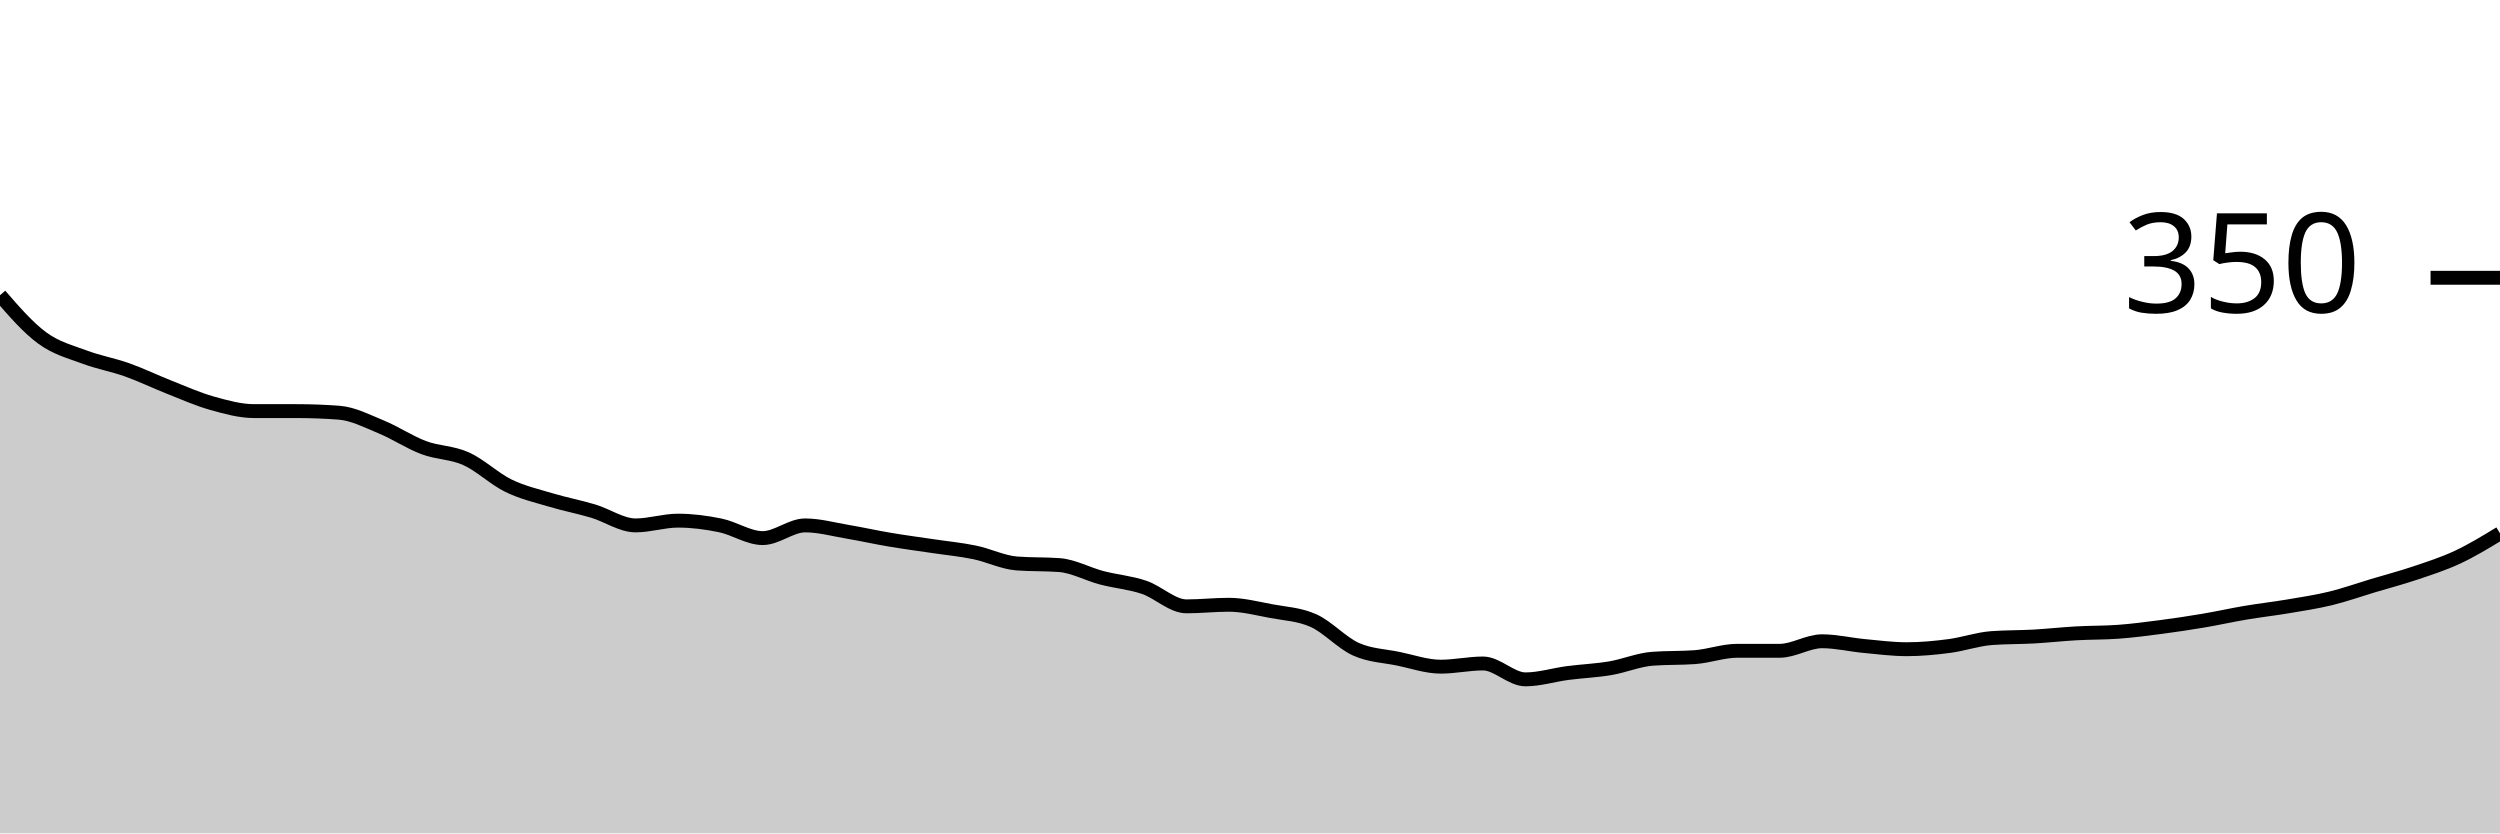
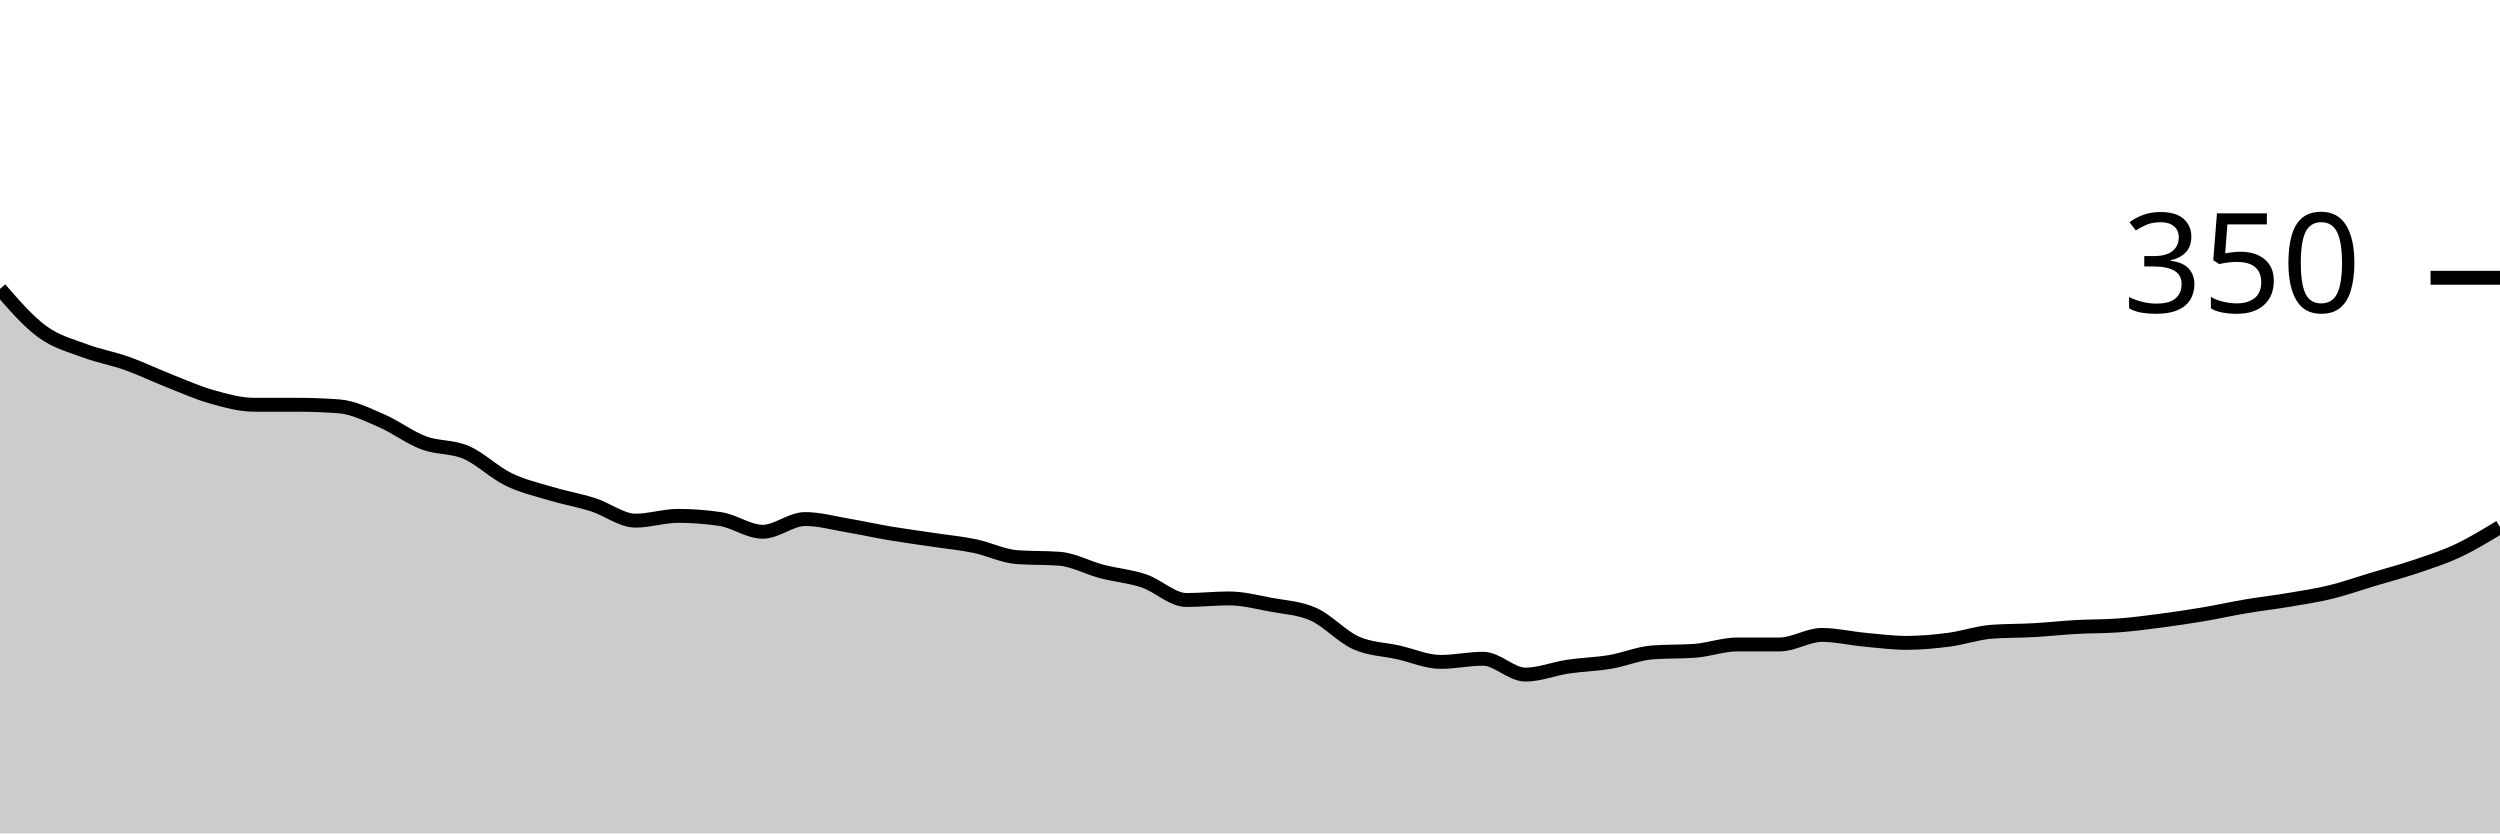
<svg xmlns="http://www.w3.org/2000/svg" viewBox="0 0 180 60">
  <g transform="translate(0,20)">
-     <path class="area" fill="rgba(0, 0, 0, 0.2)" d="M0,1.257C1.017,2.429,2.034,3.6,3.051,4.343C4.068,5.086,5.085,5.333,6.102,5.714C7.119,6.095,8.136,6.267,9.153,6.629C10.169,6.99,11.186,7.486,12.203,7.886C13.22,8.286,14.237,8.743,15.254,9.029C16.271,9.314,17.288,9.6,18.305,9.6C19.322,9.6,20.339,9.6,21.356,9.6C22.373,9.6,23.39,9.638,24.407,9.714C25.424,9.79,26.441,10.324,27.458,10.743C28.475,11.162,29.492,11.848,30.508,12.229C31.525,12.61,32.542,12.571,33.559,13.029C34.576,13.486,35.593,14.476,36.61,14.971C37.627,15.467,38.644,15.695,39.661,16C40.678,16.305,41.695,16.495,42.712,16.8C43.729,17.105,44.746,17.829,45.763,17.829C46.78,17.829,47.797,17.486,48.814,17.486C49.831,17.486,50.847,17.619,51.864,17.829C52.881,18.038,53.898,18.743,54.915,18.743C55.932,18.743,56.949,17.829,57.966,17.829C58.983,17.829,60,18.114,61.017,18.286C62.034,18.457,63.051,18.686,64.068,18.857C65.085,19.029,66.102,19.162,67.119,19.314C68.136,19.467,69.153,19.562,70.169,19.771C71.186,19.981,72.203,20.495,73.22,20.571C74.237,20.648,75.254,20.61,76.271,20.686C77.288,20.762,78.305,21.333,79.322,21.6C80.339,21.867,81.356,21.943,82.373,22.286C83.39,22.629,84.407,23.657,85.424,23.657C86.441,23.657,87.458,23.543,88.475,23.543C89.492,23.543,90.508,23.81,91.525,24C92.542,24.19,93.559,24.229,94.576,24.686C95.593,25.143,96.61,26.286,97.627,26.743C98.644,27.2,99.661,27.219,100.678,27.429C101.695,27.638,102.712,28,103.729,28C104.746,28,105.763,27.771,106.78,27.771C107.797,27.771,108.814,28.914,109.831,28.914C110.847,28.914,111.864,28.59,112.881,28.457C113.898,28.324,114.915,28.286,115.932,28.114C116.949,27.943,117.966,27.505,118.983,27.429C120,27.352,121.017,27.39,122.034,27.314C123.051,27.238,124.068,26.857,125.085,26.857C126.102,26.857,127.119,26.857,128.136,26.857C129.153,26.857,130.169,26.171,131.186,26.171C132.203,26.171,133.22,26.419,134.237,26.514C135.254,26.61,136.271,26.743,137.288,26.743C138.305,26.743,139.322,26.648,140.339,26.514C141.356,26.381,142.373,26.019,143.39,25.943C144.407,25.867,145.424,25.886,146.441,25.829C147.458,25.771,148.475,25.657,149.492,25.6C150.508,25.543,151.525,25.562,152.542,25.486C153.559,25.41,154.576,25.276,155.593,25.143C156.61,25.01,157.627,24.857,158.644,24.686C159.661,24.514,160.678,24.286,161.695,24.114C162.712,23.943,163.729,23.829,164.746,23.657C165.763,23.486,166.78,23.333,167.797,23.086C168.814,22.838,169.831,22.476,170.847,22.171C171.864,21.867,172.881,21.6,173.898,21.257C174.915,20.914,175.932,20.59,176.949,20.114C177.966,19.638,178.983,19.019,180,18.4L180,40C178.983,40,177.966,40,176.949,40C175.932,40,174.915,40,173.898,40C172.881,40,171.864,40,170.847,40C169.831,40,168.814,40,167.797,40C166.78,40,165.763,40,164.746,40C163.729,40,162.712,40,161.695,40C160.678,40,159.661,40,158.644,40C157.627,40,156.61,40,155.593,40C154.576,40,153.559,40,152.542,40C151.525,40,150.508,40,149.492,40C148.475,40,147.458,40,146.441,40C145.424,40,144.407,40,143.39,40C142.373,40,141.356,40,140.339,40C139.322,40,138.305,40,137.288,40C136.271,40,135.254,40,134.237,40C133.22,40,132.203,40,131.186,40C130.169,40,129.153,40,128.136,40C127.119,40,126.102,40,125.085,40C124.068,40,123.051,40,122.034,40C121.017,40,120,40,118.983,40C117.966,40,116.949,40,115.932,40C114.915,40,113.898,40,112.881,40C111.864,40,110.847,40,109.831,40C108.814,40,107.797,40,106.78,40C105.763,40,104.746,40,103.729,40C102.712,40,101.695,40,100.678,40C99.661,40,98.644,40,97.627,40C96.61,40,95.593,40,94.576,40C93.559,40,92.542,40,91.525,40C90.508,40,89.492,40,88.475,40C87.458,40,86.441,40,85.424,40C84.407,40,83.39,40,82.373,40C81.356,40,80.339,40,79.322,40C78.305,40,77.288,40,76.271,40C75.254,40,74.237,40,73.22,40C72.203,40,71.186,40,70.169,40C69.153,40,68.136,40,67.119,40C66.102,40,65.085,40,64.068,40C63.051,40,62.034,40,61.017,40C60,40,58.983,40,57.966,40C56.949,40,55.932,40,54.915,40C53.898,40,52.881,40,51.864,40C50.847,40,49.831,40,48.814,40C47.797,40,46.78,40,45.763,40C44.746,40,43.729,40,42.712,40C41.695,40,40.678,40,39.661,40C38.644,40,37.627,40,36.61,40C35.593,40,34.576,40,33.559,40C32.542,40,31.525,40,30.508,40C29.492,40,28.475,40,27.458,40C26.441,40,25.424,40,24.407,40C23.39,40,22.373,40,21.356,40C20.339,40,19.322,40,18.305,40C17.288,40,16.271,40,15.254,40C14.237,40,13.22,40,12.203,40C11.186,40,10.169,40,9.153,40C8.136,40,7.119,40,6.102,40C5.085,40,4.068,40,3.051,40C2.034,40,1.017,40,0,40Z" />
-     <path class="line" stroke="black" fill="none" d="M0,1.257C1.017,2.429,2.034,3.6,3.051,4.343C4.068,5.086,5.085,5.333,6.102,5.714C7.119,6.095,8.136,6.267,9.153,6.629C10.169,6.99,11.186,7.486,12.203,7.886C13.22,8.286,14.237,8.743,15.254,9.029C16.271,9.314,17.288,9.6,18.305,9.6C19.322,9.6,20.339,9.6,21.356,9.6C22.373,9.6,23.39,9.638,24.407,9.714C25.424,9.79,26.441,10.324,27.458,10.743C28.475,11.162,29.492,11.848,30.508,12.229C31.525,12.61,32.542,12.571,33.559,13.029C34.576,13.486,35.593,14.476,36.61,14.971C37.627,15.467,38.644,15.695,39.661,16C40.678,16.305,41.695,16.495,42.712,16.8C43.729,17.105,44.746,17.829,45.763,17.829C46.78,17.829,47.797,17.486,48.814,17.486C49.831,17.486,50.847,17.619,51.864,17.829C52.881,18.038,53.898,18.743,54.915,18.743C55.932,18.743,56.949,17.829,57.966,17.829C58.983,17.829,60,18.114,61.017,18.286C62.034,18.457,63.051,18.686,64.068,18.857C65.085,19.029,66.102,19.162,67.119,19.314C68.136,19.467,69.153,19.562,70.169,19.771C71.186,19.981,72.203,20.495,73.22,20.571C74.237,20.648,75.254,20.61,76.271,20.686C77.288,20.762,78.305,21.333,79.322,21.6C80.339,21.867,81.356,21.943,82.373,22.286C83.39,22.629,84.407,23.657,85.424,23.657C86.441,23.657,87.458,23.543,88.475,23.543C89.492,23.543,90.508,23.81,91.525,24C92.542,24.19,93.559,24.229,94.576,24.686C95.593,25.143,96.61,26.286,97.627,26.743C98.644,27.2,99.661,27.219,100.678,27.429C101.695,27.638,102.712,28,103.729,28C104.746,28,105.763,27.771,106.78,27.771C107.797,27.771,108.814,28.914,109.831,28.914C110.847,28.914,111.864,28.59,112.881,28.457C113.898,28.324,114.915,28.286,115.932,28.114C116.949,27.943,117.966,27.505,118.983,27.429C120,27.352,121.017,27.39,122.034,27.314C123.051,27.238,124.068,26.857,125.085,26.857C126.102,26.857,127.119,26.857,128.136,26.857C129.153,26.857,130.169,26.171,131.186,26.171C132.203,26.171,133.22,26.419,134.237,26.514C135.254,26.61,136.271,26.743,137.288,26.743C138.305,26.743,139.322,26.648,140.339,26.514C141.356,26.381,142.373,26.019,143.39,25.943C144.407,25.867,145.424,25.886,146.441,25.829C147.458,25.771,148.475,25.657,149.492,25.6C150.508,25.543,151.525,25.562,152.542,25.486C153.559,25.41,154.576,25.276,155.593,25.143C156.61,25.01,157.627,24.857,158.644,24.686C159.661,24.514,160.678,24.286,161.695,24.114C162.712,23.943,163.729,23.829,164.746,23.657C165.763,23.486,166.78,23.333,167.797,23.086C168.814,22.838,169.831,22.476,170.847,22.171C171.864,21.867,172.881,21.6,173.898,21.257C174.915,20.914,175.932,20.59,176.949,20.114C177.966,19.638,178.983,19.019,180,18.4" />
+     <path class="area" fill="rgba(0, 0, 0, 0.2)" d="M0,0.8C1.017,1.971,2.034,3.143,3.051,3.886C4.068,4.629,5.085,4.876,6.102,5.257C7.119,5.638,8.136,5.81,9.153,6.171C10.169,6.533,11.186,7.029,12.203,7.429C13.22,7.829,14.237,8.286,15.254,8.571C16.271,8.857,17.288,9.143,18.305,9.143C19.322,9.143,20.339,9.143,21.356,9.143C22.373,9.143,23.39,9.181,24.407,9.257C25.424,9.333,26.441,9.848,27.458,10.286C28.475,10.724,29.492,11.505,30.508,11.886C31.525,12.267,32.542,12.133,33.559,12.571C34.576,13.01,35.593,14.019,36.61,14.514C37.627,15.01,38.644,15.238,39.661,15.543C40.678,15.848,41.695,16.019,42.712,16.343C43.729,16.667,44.746,17.486,45.763,17.486C46.78,17.486,47.797,17.143,48.814,17.143C49.831,17.143,50.847,17.219,51.864,17.371C52.881,17.524,53.898,18.286,54.915,18.286C55.932,18.286,56.949,17.371,57.966,17.371C58.983,17.371,60,17.657,61.017,17.829C62.034,18,63.051,18.229,64.068,18.4C65.085,18.571,66.102,18.705,67.119,18.857C68.136,19.01,69.153,19.105,70.169,19.314C71.186,19.524,72.203,20.038,73.22,20.114C74.237,20.19,75.254,20.152,76.271,20.229C77.288,20.305,78.305,20.876,79.322,21.143C80.339,21.41,81.356,21.486,82.373,21.829C83.39,22.171,84.407,23.2,85.424,23.2C86.441,23.2,87.458,23.086,88.475,23.086C89.492,23.086,90.508,23.352,91.525,23.543C92.542,23.733,93.559,23.771,94.576,24.229C95.593,24.686,96.61,25.829,97.627,26.286C98.644,26.743,99.661,26.743,100.678,26.971C101.695,27.2,102.712,27.657,103.729,27.657C104.746,27.657,105.763,27.429,106.78,27.429C107.797,27.429,108.814,28.571,109.831,28.571C110.847,28.571,111.864,28.152,112.881,28C113.898,27.848,114.915,27.829,115.932,27.657C116.949,27.486,117.966,27.048,118.983,26.971C120,26.895,121.017,26.933,122.034,26.857C123.051,26.781,124.068,26.4,125.085,26.4C126.102,26.4,127.119,26.4,128.136,26.4C129.153,26.4,130.169,25.714,131.186,25.714C132.203,25.714,133.22,25.962,134.237,26.057C135.254,26.152,136.271,26.286,137.288,26.286C138.305,26.286,139.322,26.19,140.339,26.057C141.356,25.924,142.373,25.562,143.39,25.486C144.407,25.41,145.424,25.429,146.441,25.371C147.458,25.314,148.475,25.2,149.492,25.143C150.508,25.086,151.525,25.105,152.542,25.029C153.559,24.952,154.576,24.819,155.593,24.686C156.61,24.552,157.627,24.4,158.644,24.229C159.661,24.057,160.678,23.829,161.695,23.657C162.712,23.486,163.729,23.371,164.746,23.2C165.763,23.029,166.78,22.876,167.797,22.629C168.814,22.381,169.831,22.019,170.847,21.714C171.864,21.41,172.881,21.143,173.898,20.8C174.915,20.457,175.932,20.133,176.949,19.657C177.966,19.181,178.983,18.562,180,17.943L180,40C178.983,40,177.966,40,176.949,40C175.932,40,174.915,40,173.898,40C172.881,40,171.864,40,170.847,40C169.831,40,168.814,40,167.797,40C166.78,40,165.763,40,164.746,40C163.729,40,162.712,40,161.695,40C160.678,40,159.661,40,158.644,40C157.627,40,156.61,40,155.593,40C154.576,40,153.559,40,152.542,40C151.525,40,150.508,40,149.492,40C148.475,40,147.458,40,146.441,40C145.424,40,144.407,40,143.39,40C142.373,40,141.356,40,140.339,40C139.322,40,138.305,40,137.288,40C136.271,40,135.254,40,134.237,40C133.22,40,132.203,40,131.186,40C130.169,40,129.153,40,128.136,40C127.119,40,126.102,40,125.085,40C124.068,40,123.051,40,122.034,40C121.017,40,120,40,118.983,40C117.966,40,116.949,40,115.932,40C114.915,40,113.898,40,112.881,40C111.864,40,110.847,40,109.831,40C108.814,40,107.797,40,106.78,40C105.763,40,104.746,40,103.729,40C102.712,40,101.695,40,100.678,40C99.661,40,98.644,40,97.627,40C96.61,40,95.593,40,94.576,40C93.559,40,92.542,40,91.525,40C90.508,40,89.492,40,88.475,40C87.458,40,86.441,40,85.424,40C84.407,40,83.39,40,82.373,40C81.356,40,80.339,40,79.322,40C78.305,40,77.288,40,76.271,40C75.254,40,74.237,40,73.22,40C72.203,40,71.186,40,70.169,40C69.153,40,68.136,40,67.119,40C66.102,40,65.085,40,64.068,40C63.051,40,62.034,40,61.017,40C60,40,58.983,40,57.966,40C56.949,40,55.932,40,54.915,40C53.898,40,52.881,40,51.864,40C50.847,40,49.831,40,48.814,40C47.797,40,46.78,40,45.763,40C44.746,40,43.729,40,42.712,40C41.695,40,40.678,40,39.661,40C38.644,40,37.627,40,36.61,40C35.593,40,34.576,40,33.559,40C32.542,40,31.525,40,30.508,40C29.492,40,28.475,40,27.458,40C26.441,40,25.424,40,24.407,40C23.39,40,22.373,40,21.356,40C20.339,40,19.322,40,18.305,40C17.288,40,16.271,40,15.254,40C14.237,40,13.22,40,12.203,40C11.186,40,10.169,40,9.153,40C8.136,40,7.119,40,6.102,40C5.085,40,4.068,40,3.051,40C2.034,40,1.017,40,0,40Z" />
+     <path class="line" stroke="black" fill="none" d="M0,0.8C1.017,1.971,2.034,3.143,3.051,3.886C4.068,4.629,5.085,4.876,6.102,5.257C7.119,5.638,8.136,5.81,9.153,6.171C10.169,6.533,11.186,7.029,12.203,7.429C13.22,7.829,14.237,8.286,15.254,8.571C16.271,8.857,17.288,9.143,18.305,9.143C19.322,9.143,20.339,9.143,21.356,9.143C22.373,9.143,23.39,9.181,24.407,9.257C25.424,9.333,26.441,9.848,27.458,10.286C28.475,10.724,29.492,11.505,30.508,11.886C31.525,12.267,32.542,12.133,33.559,12.571C34.576,13.01,35.593,14.019,36.61,14.514C37.627,15.01,38.644,15.238,39.661,15.543C40.678,15.848,41.695,16.019,42.712,16.343C43.729,16.667,44.746,17.486,45.763,17.486C46.78,17.486,47.797,17.143,48.814,17.143C49.831,17.143,50.847,17.219,51.864,17.371C52.881,17.524,53.898,18.286,54.915,18.286C55.932,18.286,56.949,17.371,57.966,17.371C58.983,17.371,60,17.657,61.017,17.829C62.034,18,63.051,18.229,64.068,18.4C65.085,18.571,66.102,18.705,67.119,18.857C68.136,19.01,69.153,19.105,70.169,19.314C71.186,19.524,72.203,20.038,73.22,20.114C74.237,20.19,75.254,20.152,76.271,20.229C77.288,20.305,78.305,20.876,79.322,21.143C80.339,21.41,81.356,21.486,82.373,21.829C83.39,22.171,84.407,23.2,85.424,23.2C86.441,23.2,87.458,23.086,88.475,23.086C89.492,23.086,90.508,23.352,91.525,23.543C92.542,23.733,93.559,23.771,94.576,24.229C95.593,24.686,96.61,25.829,97.627,26.286C98.644,26.743,99.661,26.743,100.678,26.971C101.695,27.2,102.712,27.657,103.729,27.657C104.746,27.657,105.763,27.429,106.78,27.429C107.797,27.429,108.814,28.571,109.831,28.571C110.847,28.571,111.864,28.152,112.881,28C113.898,27.848,114.915,27.829,115.932,27.657C116.949,27.486,117.966,27.048,118.983,26.971C120,26.895,121.017,26.933,122.034,26.857C123.051,26.781,124.068,26.4,125.085,26.4C126.102,26.4,127.119,26.4,128.136,26.4C129.153,26.4,130.169,25.714,131.186,25.714C132.203,25.714,133.22,25.962,134.237,26.057C135.254,26.152,136.271,26.286,137.288,26.286C138.305,26.286,139.322,26.19,140.339,26.057C141.356,25.924,142.373,25.562,143.39,25.486C144.407,25.41,145.424,25.429,146.441,25.371C147.458,25.314,148.475,25.2,149.492,25.143C150.508,25.086,151.525,25.105,152.542,25.029C153.559,24.952,154.576,24.819,155.593,24.686C156.61,24.552,157.627,24.4,158.644,24.229C159.661,24.057,160.678,23.829,161.695,23.657C162.712,23.486,163.729,23.371,164.746,23.2C165.763,23.029,166.78,22.876,167.797,22.629C168.814,22.381,169.831,22.019,170.847,21.714C171.864,21.41,172.881,21.143,173.898,20.8C174.915,20.457,175.932,20.133,176.949,19.657C177.966,19.181,178.983,18.562,180,17.943" />
    <path class="axis-ceiling" stroke-width="1" stroke="black" fill="none" d="M175,0L180,0" />
    <text class="axis-ceiling-label" font-family="sans-serif" text-anchor="end" font-size="10px" x="170" y="2.5">350</text>
  </g>
</svg>
